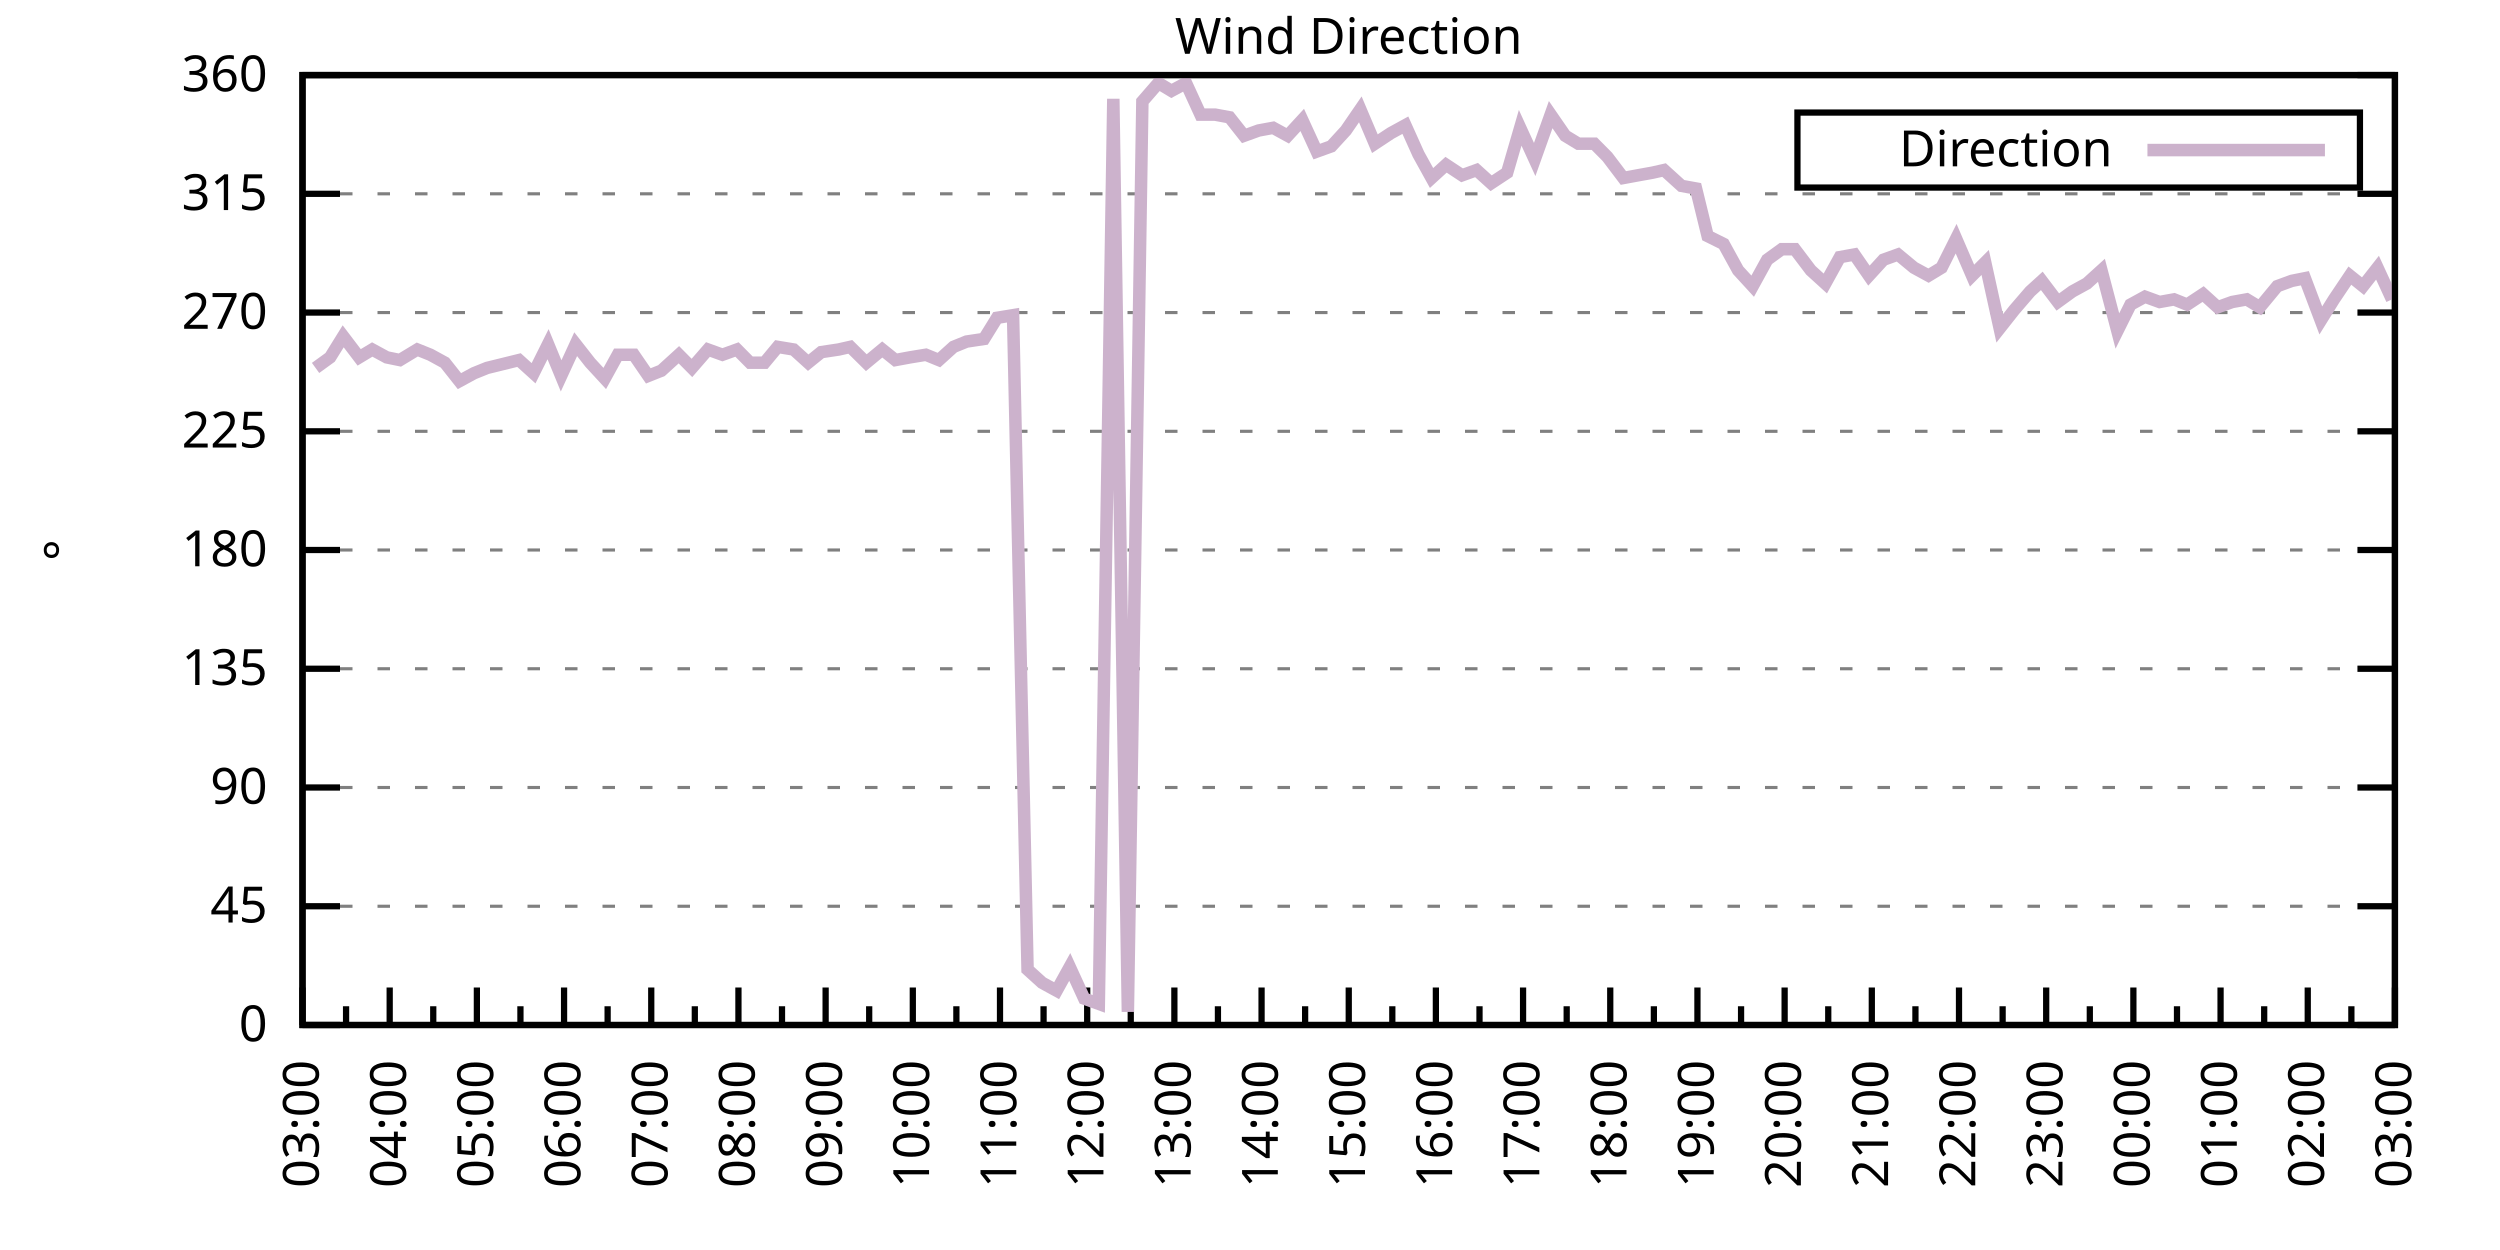
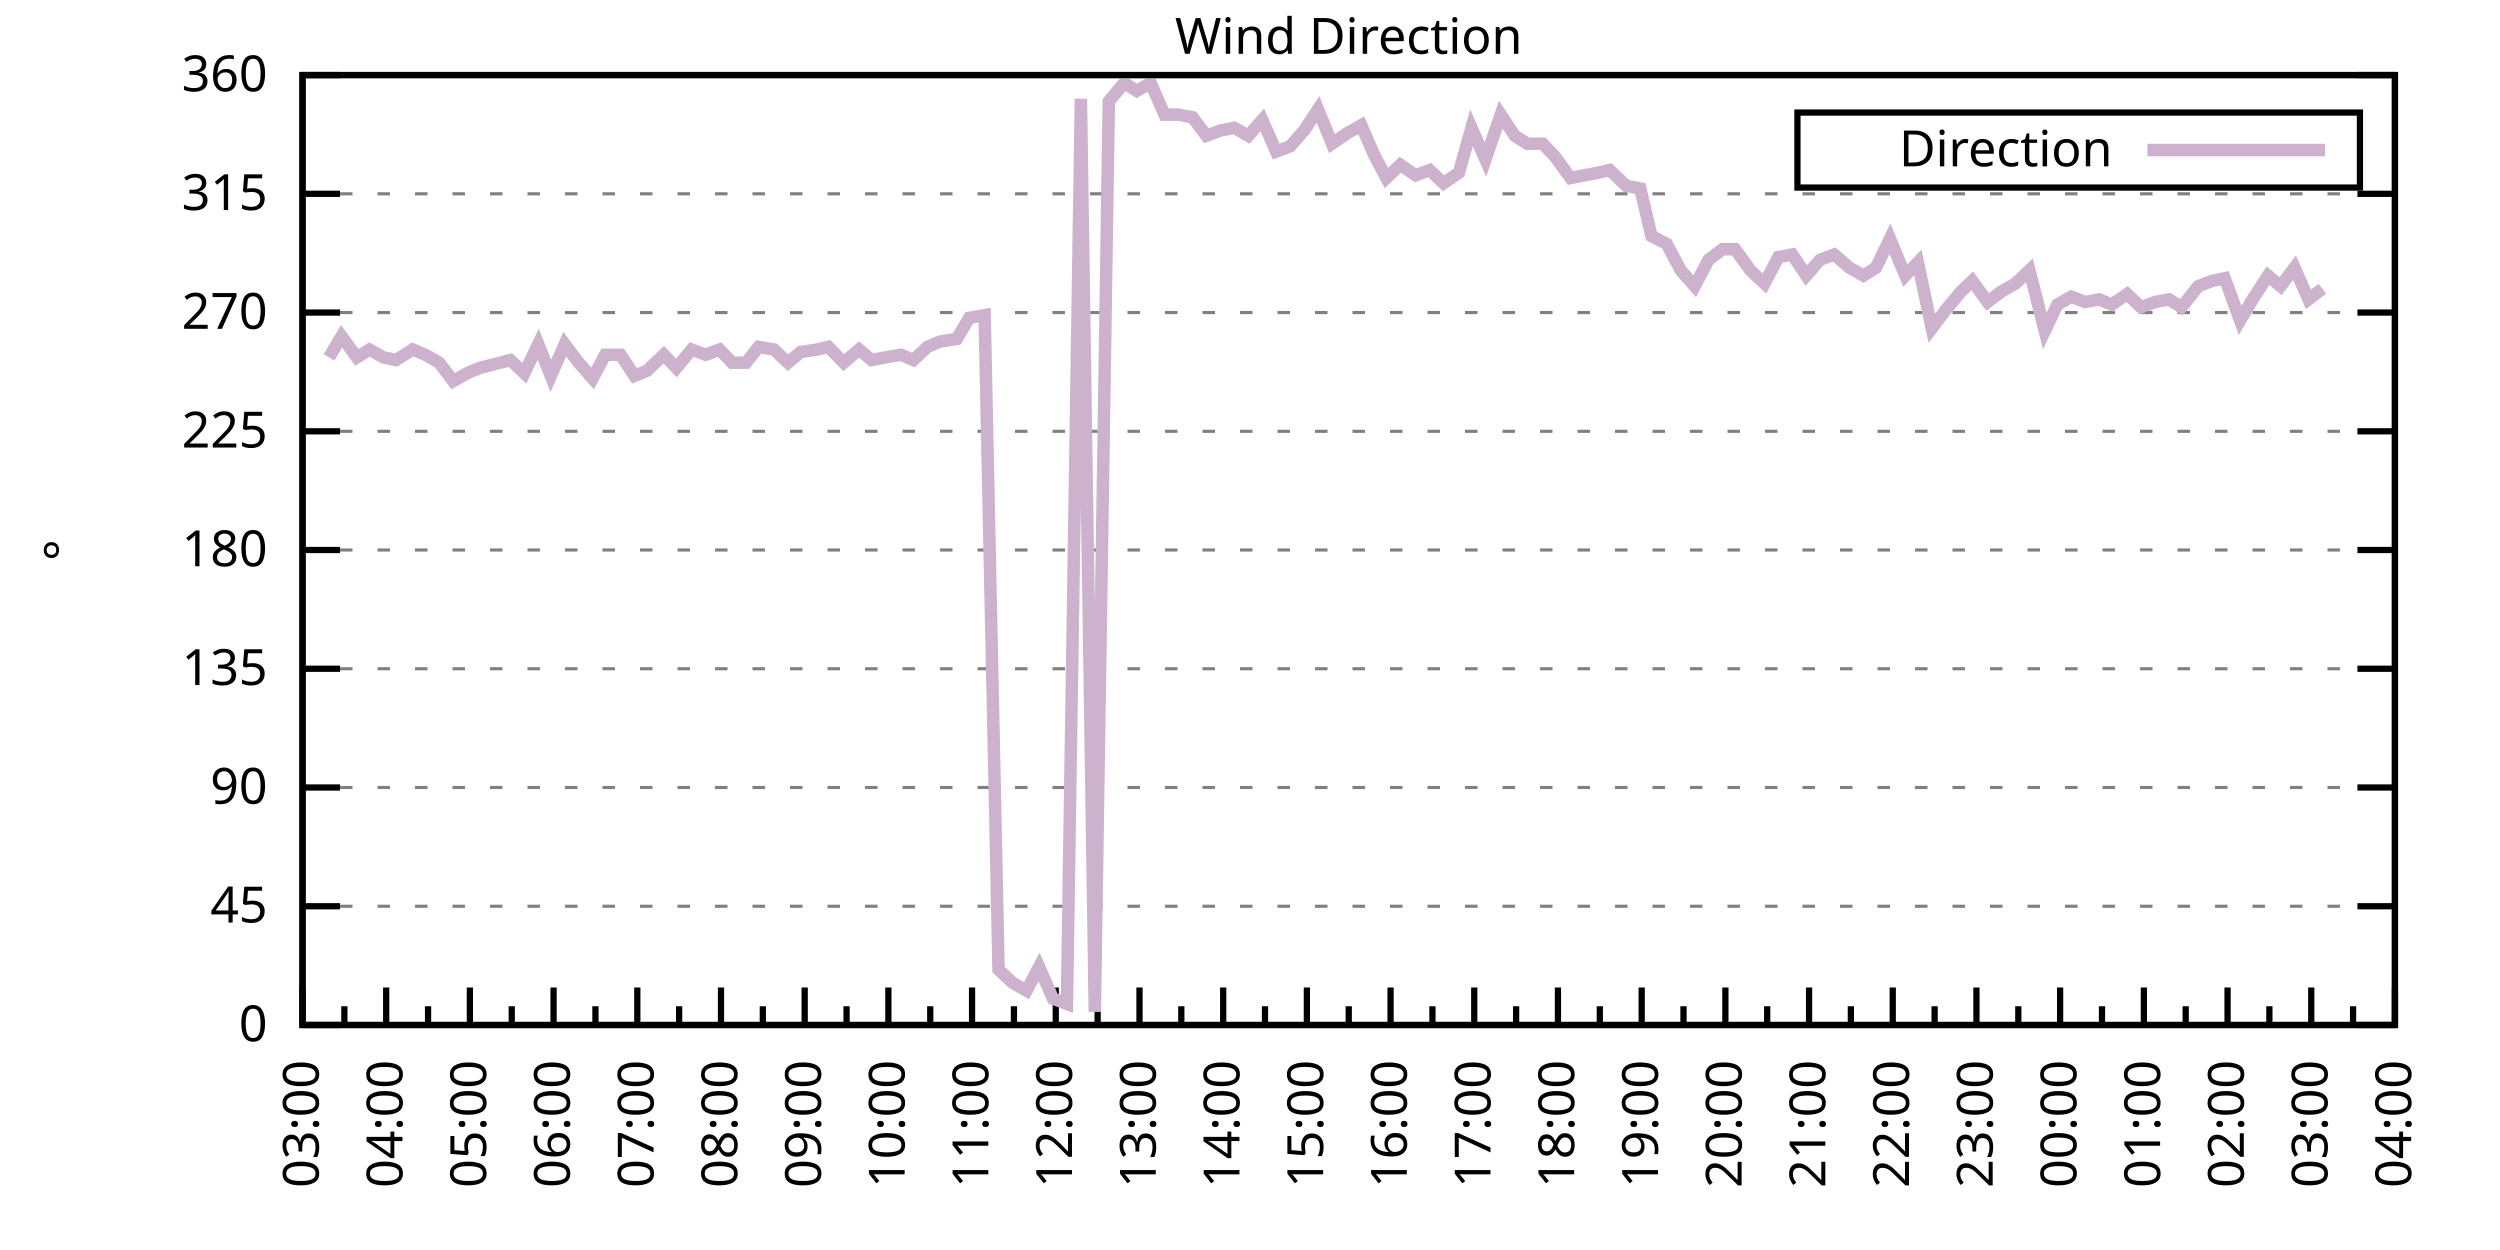
<svg xmlns="http://www.w3.org/2000/svg" xmlns:xlink="http://www.w3.org/1999/xlink" width="400" height="200" viewBox="0 0 400 200">
  <g id="gnuplot_canvas">
    <rect x="0" y="0" width="400" height="200" fill="none" />
    <defs>
      <circle id="gpDot" r="0.5" stroke-width="0.5" stroke="currentColor" />
      <path id="gpPt0" stroke-width="0.333" stroke="currentColor" d="M-1,0 h2 M0,-1 v2" />
      <path id="gpPt1" stroke-width="0.333" stroke="currentColor" d="M-1,-1 L1,1 M1,-1 L-1,1" />
      <path id="gpPt2" stroke-width="0.333" stroke="currentColor" d="M-1,0 L1,0 M0,-1 L0,1 M-1,-1 L1,1 M-1,1 L1,-1" />
      <rect id="gpPt3" stroke-width="0.333" stroke="currentColor" x="-1" y="-1" width="2" height="2" />
      <rect id="gpPt4" stroke-width="0.333" stroke="currentColor" fill="currentColor" x="-1" y="-1" width="2" height="2" />
      <circle id="gpPt5" stroke-width="0.333" stroke="currentColor" cx="0" cy="0" r="1" />
      <use xlink:href="#gpPt5" id="gpPt6" fill="currentColor" stroke="none" />
      <path id="gpPt7" stroke-width="0.333" stroke="currentColor" d="M0,-1.33 L-1.33,0.67 L1.33,0.67 z" />
      <use xlink:href="#gpPt7" id="gpPt8" fill="currentColor" stroke="none" />
      <use xlink:href="#gpPt7" id="gpPt9" stroke="currentColor" transform="rotate(180)" />
      <use xlink:href="#gpPt9" id="gpPt10" fill="currentColor" stroke="none" />
      <use xlink:href="#gpPt3" id="gpPt11" stroke="currentColor" transform="rotate(45)" />
      <use xlink:href="#gpPt11" id="gpPt12" fill="currentColor" stroke="none" />
      <path id="gpPt13" stroke-width="0.333" stroke="currentColor" d="M0,1.330 L1.265,0.411 L0.782,-1.067 L-0.782,-1.076 L-1.265,0.411 z" />
      <use xlink:href="#gpPt13" id="gpPt14" fill="currentColor" stroke="none" />
      <filter id="textbox" filterUnits="objectBoundingBox" x="0" y="0" height="1" width="1">
        <feFlood flood-color="white" flood-opacity="1" result="bgnd" />
        <feComposite in="SourceGraphic" in2="bgnd" operator="atop" />
      </filter>
      <filter id="greybox" filterUnits="objectBoundingBox" x="0" y="0" height="1" width="1">
        <feFlood flood-color="lightgrey" flood-opacity="1" result="grey" />
        <feComposite in="SourceGraphic" in2="grey" operator="atop" />
      </filter>
    </defs>
    <g fill="none" color="white" stroke="currentColor" stroke-width="1.00" stroke-linecap="butt" stroke-linejoin="miter">
</g>
    <g fill="none" color="black" stroke="currentColor" stroke-width="1.00" stroke-linecap="butt" stroke-linejoin="miter">
      <g stroke="none" shape-rendering="crispEdges">
        <polygon fill="rgb(255, 255, 255)" points="48.40,164.00 383.18,164.00 383.18,12.02 48.40,12.02 " />
      </g>
    </g>
    <g fill="none" color="black" stroke="currentColor" stroke-width="1.00" stroke-linecap="butt" stroke-linejoin="miter">
</g>
    <g fill="none" color="black" stroke="black" stroke-width="0.50" stroke-linecap="butt" stroke-linejoin="miter">
</g>
    <g fill="none" color="gray" stroke="currentColor" stroke-width="0.50" stroke-linecap="butt" stroke-linejoin="miter">
      <path stroke="gray" stroke-dasharray="2,4" class="gridline" d="M48.40,164.00 L383.19,164.00  " />
    </g>
    <g fill="none" color="gray" stroke="gray" stroke-width="1.00" stroke-linecap="butt" stroke-linejoin="miter">
</g>
    <g fill="none" color="black" stroke="currentColor" stroke-width="1.00" stroke-linecap="butt" stroke-linejoin="miter">
      <path stroke="black" d="M48.40,164.00 L54.40,164.00 M383.19,164.00 L377.19,164.00  " />
      <g transform="translate(42.80,166.60)" stroke="none" fill="black" font-family="Sans" font-size="8.00" text-anchor="end">
        <text>
          <tspan font-family="Sans"> 0</tspan>
        </text>
      </g>
    </g>
    <g fill="none" color="black" stroke="currentColor" stroke-width="1.00" stroke-linecap="butt" stroke-linejoin="miter">
</g>
    <g fill="none" color="black" stroke="black" stroke-width="0.50" stroke-linecap="butt" stroke-linejoin="miter">
</g>
    <g fill="none" color="gray" stroke="currentColor" stroke-width="0.50" stroke-linecap="butt" stroke-linejoin="miter">
      <path stroke="gray" stroke-dasharray="2,4" class="gridline" d="M48.40,145.00 L383.19,145.00  " />
    </g>
    <g fill="none" color="gray" stroke="gray" stroke-width="1.00" stroke-linecap="butt" stroke-linejoin="miter">
</g>
    <g fill="none" color="black" stroke="currentColor" stroke-width="1.00" stroke-linecap="butt" stroke-linejoin="miter">
      <path stroke="black" d="M48.40,145.00 L54.40,145.00 M383.19,145.00 L377.19,145.00  " />
      <g transform="translate(42.80,147.60)" stroke="none" fill="black" font-family="Sans" font-size="8.00" text-anchor="end">
        <text>
          <tspan font-family="Sans"> 45</tspan>
        </text>
      </g>
    </g>
    <g fill="none" color="black" stroke="currentColor" stroke-width="1.00" stroke-linecap="butt" stroke-linejoin="miter">
</g>
    <g fill="none" color="black" stroke="black" stroke-width="0.50" stroke-linecap="butt" stroke-linejoin="miter">
</g>
    <g fill="none" color="gray" stroke="currentColor" stroke-width="0.50" stroke-linecap="butt" stroke-linejoin="miter">
      <path stroke="gray" stroke-dasharray="2,4" class="gridline" d="M48.40,126.00 L383.19,126.00  " />
    </g>
    <g fill="none" color="gray" stroke="gray" stroke-width="1.00" stroke-linecap="butt" stroke-linejoin="miter">
</g>
    <g fill="none" color="black" stroke="currentColor" stroke-width="1.00" stroke-linecap="butt" stroke-linejoin="miter">
      <path stroke="black" d="M48.40,126.00 L54.40,126.00 M383.19,126.00 L377.19,126.00  " />
      <g transform="translate(42.80,128.60)" stroke="none" fill="black" font-family="Sans" font-size="8.00" text-anchor="end">
        <text>
          <tspan font-family="Sans"> 90</tspan>
        </text>
      </g>
    </g>
    <g fill="none" color="black" stroke="currentColor" stroke-width="1.00" stroke-linecap="butt" stroke-linejoin="miter">
</g>
    <g fill="none" color="black" stroke="black" stroke-width="0.50" stroke-linecap="butt" stroke-linejoin="miter">
</g>
    <g fill="none" color="gray" stroke="currentColor" stroke-width="0.50" stroke-linecap="butt" stroke-linejoin="miter">
      <path stroke="gray" stroke-dasharray="2,4" class="gridline" d="M48.40,107.00 L383.19,107.00  " />
    </g>
    <g fill="none" color="gray" stroke="gray" stroke-width="1.00" stroke-linecap="butt" stroke-linejoin="miter">
</g>
    <g fill="none" color="black" stroke="currentColor" stroke-width="1.00" stroke-linecap="butt" stroke-linejoin="miter">
      <path stroke="black" d="M48.40,107.00 L54.40,107.00 M383.19,107.00 L377.19,107.00  " />
      <g transform="translate(42.80,109.60)" stroke="none" fill="black" font-family="Sans" font-size="8.00" text-anchor="end">
        <text>
          <tspan font-family="Sans"> 135</tspan>
        </text>
      </g>
    </g>
    <g fill="none" color="black" stroke="currentColor" stroke-width="1.00" stroke-linecap="butt" stroke-linejoin="miter">
</g>
    <g fill="none" color="black" stroke="black" stroke-width="0.50" stroke-linecap="butt" stroke-linejoin="miter">
</g>
    <g fill="none" color="gray" stroke="currentColor" stroke-width="0.50" stroke-linecap="butt" stroke-linejoin="miter">
      <path stroke="gray" stroke-dasharray="2,4" class="gridline" d="M48.40,88.00 L383.19,88.00  " />
    </g>
    <g fill="none" color="gray" stroke="gray" stroke-width="1.00" stroke-linecap="butt" stroke-linejoin="miter">
</g>
    <g fill="none" color="black" stroke="currentColor" stroke-width="1.00" stroke-linecap="butt" stroke-linejoin="miter">
      <path stroke="black" d="M48.40,88.00 L54.40,88.00 M383.19,88.00 L377.19,88.00  " />
      <g transform="translate(42.80,90.60)" stroke="none" fill="black" font-family="Sans" font-size="8.00" text-anchor="end">
        <text>
          <tspan font-family="Sans"> 180</tspan>
        </text>
      </g>
    </g>
    <g fill="none" color="black" stroke="currentColor" stroke-width="1.00" stroke-linecap="butt" stroke-linejoin="miter">
</g>
    <g fill="none" color="black" stroke="black" stroke-width="0.50" stroke-linecap="butt" stroke-linejoin="miter">
</g>
    <g fill="none" color="gray" stroke="currentColor" stroke-width="0.50" stroke-linecap="butt" stroke-linejoin="miter">
      <path stroke="gray" stroke-dasharray="2,4" class="gridline" d="M48.40,69.01 L383.19,69.01  " />
    </g>
    <g fill="none" color="gray" stroke="gray" stroke-width="1.00" stroke-linecap="butt" stroke-linejoin="miter">
</g>
    <g fill="none" color="black" stroke="currentColor" stroke-width="1.00" stroke-linecap="butt" stroke-linejoin="miter">
      <path stroke="black" d="M48.40,69.01 L54.40,69.01 M383.19,69.01 L377.19,69.01  " />
      <g transform="translate(42.80,71.61)" stroke="none" fill="black" font-family="Sans" font-size="8.00" text-anchor="end">
        <text>
          <tspan font-family="Sans"> 225</tspan>
        </text>
      </g>
    </g>
    <g fill="none" color="black" stroke="currentColor" stroke-width="1.00" stroke-linecap="butt" stroke-linejoin="miter">
</g>
    <g fill="none" color="black" stroke="black" stroke-width="0.50" stroke-linecap="butt" stroke-linejoin="miter">
</g>
    <g fill="none" color="gray" stroke="currentColor" stroke-width="0.50" stroke-linecap="butt" stroke-linejoin="miter">
      <path stroke="gray" stroke-dasharray="2,4" class="gridline" d="M48.40,50.01 L383.19,50.01  " />
    </g>
    <g fill="none" color="gray" stroke="gray" stroke-width="1.00" stroke-linecap="butt" stroke-linejoin="miter">
</g>
    <g fill="none" color="black" stroke="currentColor" stroke-width="1.00" stroke-linecap="butt" stroke-linejoin="miter">
      <path stroke="black" d="M48.40,50.01 L54.40,50.01 M383.19,50.01 L377.19,50.01  " />
      <g transform="translate(42.80,52.61)" stroke="none" fill="black" font-family="Sans" font-size="8.00" text-anchor="end">
        <text>
          <tspan font-family="Sans"> 270</tspan>
        </text>
      </g>
    </g>
    <g fill="none" color="black" stroke="currentColor" stroke-width="1.00" stroke-linecap="butt" stroke-linejoin="miter">
</g>
    <g fill="none" color="black" stroke="black" stroke-width="0.50" stroke-linecap="butt" stroke-linejoin="miter">
</g>
    <g fill="none" color="gray" stroke="currentColor" stroke-width="0.50" stroke-linecap="butt" stroke-linejoin="miter">
      <path stroke="gray" stroke-dasharray="2,4" class="gridline" d="M48.40,31.01 L383.19,31.01  " />
    </g>
    <g fill="none" color="gray" stroke="gray" stroke-width="1.00" stroke-linecap="butt" stroke-linejoin="miter">
</g>
    <g fill="none" color="black" stroke="currentColor" stroke-width="1.00" stroke-linecap="butt" stroke-linejoin="miter">
      <path stroke="black" d="M48.40,31.01 L54.40,31.01 M383.19,31.01 L377.19,31.01  " />
      <g transform="translate(42.80,33.61)" stroke="none" fill="black" font-family="Sans" font-size="8.00" text-anchor="end">
        <text>
          <tspan font-family="Sans"> 315</tspan>
        </text>
      </g>
    </g>
    <g fill="none" color="black" stroke="currentColor" stroke-width="1.00" stroke-linecap="butt" stroke-linejoin="miter">
</g>
    <g fill="none" color="black" stroke="black" stroke-width="0.50" stroke-linecap="butt" stroke-linejoin="miter">
</g>
    <g fill="none" color="gray" stroke="currentColor" stroke-width="0.50" stroke-linecap="butt" stroke-linejoin="miter">
      <path stroke="gray" stroke-dasharray="2,4" class="gridline" d="M48.40,12.01 L383.19,12.01  " />
    </g>
    <g fill="none" color="gray" stroke="gray" stroke-width="1.00" stroke-linecap="butt" stroke-linejoin="miter">
</g>
    <g fill="none" color="black" stroke="currentColor" stroke-width="1.00" stroke-linecap="butt" stroke-linejoin="miter">
      <path stroke="black" d="M48.40,12.01 L54.40,12.01 M383.19,12.01 L377.19,12.01  " />
      <g transform="translate(42.80,14.61)" stroke="none" fill="black" font-family="Sans" font-size="8.00" text-anchor="end">
        <text>
          <tspan font-family="Sans"> 360</tspan>
        </text>
      </g>
    </g>
    <g fill="none" color="black" stroke="currentColor" stroke-width="1.00" stroke-linecap="butt" stroke-linejoin="miter">
      <path stroke="black" d="M48.40,164.00 L48.40,158.00  " />
      <g transform="translate(51.00,169.60) rotate(270)" stroke="none" fill="black" font-family="Sans" font-size="8.00" text-anchor="end">
        <text>
          <tspan font-family="Sans">03:00</tspan>
        </text>
      </g>
    </g>
    <g fill="none" color="black" stroke="currentColor" stroke-width="1.00" stroke-linecap="butt" stroke-linejoin="miter">
-       <path stroke="black" d="M55.37,164.00 L55.37,161.00 M62.35,164.00 L62.35,158.00  " />
-       <g transform="translate(64.95,169.60) rotate(270)" stroke="none" fill="black" font-family="Sans" font-size="8.00" text-anchor="end">
+       <path stroke="black" d="M55.10,164.00 L55.10,161.00 M61.79,164.00 L61.79,158.00  " />
+       <g transform="translate(64.39,169.60) rotate(270)" stroke="none" fill="black" font-family="Sans" font-size="8.00" text-anchor="end">
        <text>
          <tspan font-family="Sans">04:00</tspan>
        </text>
      </g>
    </g>
    <g fill="none" color="black" stroke="currentColor" stroke-width="1.00" stroke-linecap="butt" stroke-linejoin="miter">
-       <path stroke="black" d="M69.32,164.00 L69.32,161.00 M76.30,164.00 L76.30,158.00  " />
-       <g transform="translate(78.90,169.60) rotate(270)" stroke="none" fill="black" font-family="Sans" font-size="8.00" text-anchor="end">
+       <path stroke="black" d="M68.49,164.00 L68.49,161.00 M75.18,164.00 L75.18,158.00  " />
+       <g transform="translate(77.78,169.60) rotate(270)" stroke="none" fill="black" font-family="Sans" font-size="8.00" text-anchor="end">
        <text>
          <tspan font-family="Sans">05:00</tspan>
        </text>
      </g>
    </g>
    <g fill="none" color="black" stroke="currentColor" stroke-width="1.00" stroke-linecap="butt" stroke-linejoin="miter">
-       <path stroke="black" d="M83.27,164.00 L83.27,161.00 M90.25,164.00 L90.25,158.00  " />
-       <g transform="translate(92.85,169.60) rotate(270)" stroke="none" fill="black" font-family="Sans" font-size="8.00" text-anchor="end">
+       <path stroke="black" d="M81.88,164.00 L81.88,161.00 M88.57,164.00 L88.57,158.00  " />
+       <g transform="translate(91.17,169.60) rotate(270)" stroke="none" fill="black" font-family="Sans" font-size="8.00" text-anchor="end">
        <text>
          <tspan font-family="Sans">06:00</tspan>
        </text>
      </g>
    </g>
    <g fill="none" color="black" stroke="currentColor" stroke-width="1.00" stroke-linecap="butt" stroke-linejoin="miter">
-       <path stroke="black" d="M97.22,164.00 L97.22,161.00 M104.20,164.00 L104.20,158.00  " />
-       <g transform="translate(106.80,169.60) rotate(270)" stroke="none" fill="black" font-family="Sans" font-size="8.00" text-anchor="end">
+       <path stroke="black" d="M95.27,164.00 L95.27,161.00 M101.97,164.00 L101.97,158.00  " />
+       <g transform="translate(104.57,169.60) rotate(270)" stroke="none" fill="black" font-family="Sans" font-size="8.00" text-anchor="end">
        <text>
          <tspan font-family="Sans">07:00</tspan>
        </text>
      </g>
    </g>
    <g fill="none" color="black" stroke="currentColor" stroke-width="1.00" stroke-linecap="butt" stroke-linejoin="miter">
-       <path stroke="black" d="M111.17,164.00 L111.17,161.00 M118.15,164.00 L118.15,158.00  " />
-       <g transform="translate(120.75,169.60) rotate(270)" stroke="none" fill="black" font-family="Sans" font-size="8.00" text-anchor="end">
+       <path stroke="black" d="M108.66,164.00 L108.66,161.00 M115.36,164.00 L115.36,158.00  " />
+       <g transform="translate(117.96,169.60) rotate(270)" stroke="none" fill="black" font-family="Sans" font-size="8.00" text-anchor="end">
        <text>
          <tspan font-family="Sans">08:00</tspan>
        </text>
      </g>
    </g>
    <g fill="none" color="black" stroke="currentColor" stroke-width="1.00" stroke-linecap="butt" stroke-linejoin="miter">
-       <path stroke="black" d="M125.12,164.00 L125.12,161.00 M132.10,164.00 L132.10,158.00  " />
-       <g transform="translate(134.70,169.60) rotate(270)" stroke="none" fill="black" font-family="Sans" font-size="8.00" text-anchor="end">
+       <path stroke="black" d="M122.05,164.00 L122.05,161.00 M128.75,164.00 L128.75,158.00  " />
+       <g transform="translate(131.35,169.60) rotate(270)" stroke="none" fill="black" font-family="Sans" font-size="8.00" text-anchor="end">
        <text>
          <tspan font-family="Sans">09:00</tspan>
        </text>
      </g>
    </g>
    <g fill="none" color="black" stroke="currentColor" stroke-width="1.00" stroke-linecap="butt" stroke-linejoin="miter">
-       <path stroke="black" d="M139.07,164.00 L139.07,161.00 M146.05,164.00 L146.05,158.00  " />
-       <g transform="translate(148.65,169.60) rotate(270)" stroke="none" fill="black" font-family="Sans" font-size="8.00" text-anchor="end">
+       <path stroke="black" d="M135.45,164.00 L135.45,161.00 M142.14,164.00 L142.14,158.00  " />
+       <g transform="translate(144.74,169.60) rotate(270)" stroke="none" fill="black" font-family="Sans" font-size="8.00" text-anchor="end">
        <text>
          <tspan font-family="Sans">10:00</tspan>
        </text>
      </g>
    </g>
    <g fill="none" color="black" stroke="currentColor" stroke-width="1.00" stroke-linecap="butt" stroke-linejoin="miter">
-       <path stroke="black" d="M153.02,164.00 L153.02,161.00 M160.00,164.00 L160.00,158.00  " />
-       <g transform="translate(162.60,169.60) rotate(270)" stroke="none" fill="black" font-family="Sans" font-size="8.00" text-anchor="end">
+       <path stroke="black" d="M148.84,164.00 L148.84,161.00 M155.53,164.00 L155.53,158.00  " />
+       <g transform="translate(158.13,169.60) rotate(270)" stroke="none" fill="black" font-family="Sans" font-size="8.00" text-anchor="end">
        <text>
          <tspan font-family="Sans">11:00</tspan>
        </text>
      </g>
    </g>
    <g fill="none" color="black" stroke="currentColor" stroke-width="1.00" stroke-linecap="butt" stroke-linejoin="miter">
-       <path stroke="black" d="M166.97,164.00 L166.97,161.00 M173.95,164.00 L173.95,158.00  " />
-       <g transform="translate(176.55,169.60) rotate(270)" stroke="none" fill="black" font-family="Sans" font-size="8.00" text-anchor="end">
+       <path stroke="black" d="M162.23,164.00 L162.23,161.00 M168.92,164.00 L168.92,158.00  " />
+       <g transform="translate(171.52,169.60) rotate(270)" stroke="none" fill="black" font-family="Sans" font-size="8.00" text-anchor="end">
        <text>
          <tspan font-family="Sans">12:00</tspan>
        </text>
      </g>
    </g>
    <g fill="none" color="black" stroke="currentColor" stroke-width="1.00" stroke-linecap="butt" stroke-linejoin="miter">
-       <path stroke="black" d="M180.92,164.00 L180.92,161.00 M187.90,164.00 L187.90,158.00  " />
-       <g transform="translate(190.50,169.60) rotate(270)" stroke="none" fill="black" font-family="Sans" font-size="8.00" text-anchor="end">
+       <path stroke="black" d="M175.62,164.00 L175.62,161.00 M182.32,164.00 L182.32,158.00  " />
+       <g transform="translate(184.92,169.60) rotate(270)" stroke="none" fill="black" font-family="Sans" font-size="8.00" text-anchor="end">
        <text>
          <tspan font-family="Sans">13:00</tspan>
        </text>
      </g>
    </g>
    <g fill="none" color="black" stroke="currentColor" stroke-width="1.00" stroke-linecap="butt" stroke-linejoin="miter">
-       <path stroke="black" d="M194.87,164.00 L194.87,161.00 M201.85,164.00 L201.85,158.00  " />
-       <g transform="translate(204.45,169.60) rotate(270)" stroke="none" fill="black" font-family="Sans" font-size="8.00" text-anchor="end">
+       <path stroke="black" d="M189.01,164.00 L189.01,161.00 M195.71,164.00 L195.71,158.00  " />
+       <g transform="translate(198.31,169.60) rotate(270)" stroke="none" fill="black" font-family="Sans" font-size="8.00" text-anchor="end">
        <text>
          <tspan font-family="Sans">14:00</tspan>
        </text>
      </g>
    </g>
    <g fill="none" color="black" stroke="currentColor" stroke-width="1.00" stroke-linecap="butt" stroke-linejoin="miter">
-       <path stroke="black" d="M208.82,164.00 L208.82,161.00 M215.80,164.00 L215.80,158.00  " />
-       <g transform="translate(218.40,169.60) rotate(270)" stroke="none" fill="black" font-family="Sans" font-size="8.00" text-anchor="end">
+       <path stroke="black" d="M202.40,164.00 L202.40,161.00 M209.10,164.00 L209.10,158.00  " />
+       <g transform="translate(211.70,169.60) rotate(270)" stroke="none" fill="black" font-family="Sans" font-size="8.00" text-anchor="end">
        <text>
          <tspan font-family="Sans">15:00</tspan>
        </text>
      </g>
    </g>
    <g fill="none" color="black" stroke="currentColor" stroke-width="1.00" stroke-linecap="butt" stroke-linejoin="miter">
-       <path stroke="black" d="M222.77,164.00 L222.77,161.00 M229.74,164.00 L229.74,158.00  " />
-       <g transform="translate(232.34,169.60) rotate(270)" stroke="none" fill="black" font-family="Sans" font-size="8.00" text-anchor="end">
+       <path stroke="black" d="M215.80,164.00 L215.80,161.00 M222.49,164.00 L222.49,158.00  " />
+       <g transform="translate(225.09,169.60) rotate(270)" stroke="none" fill="black" font-family="Sans" font-size="8.00" text-anchor="end">
        <text>
          <tspan font-family="Sans">16:00</tspan>
        </text>
      </g>
    </g>
    <g fill="none" color="black" stroke="currentColor" stroke-width="1.00" stroke-linecap="butt" stroke-linejoin="miter">
-       <path stroke="black" d="M236.72,164.00 L236.72,161.00 M243.69,164.00 L243.69,158.00  " />
-       <g transform="translate(246.29,169.60) rotate(270)" stroke="none" fill="black" font-family="Sans" font-size="8.00" text-anchor="end">
+       <path stroke="black" d="M229.19,164.00 L229.19,161.00 M235.88,164.00 L235.88,158.00  " />
+       <g transform="translate(238.48,169.60) rotate(270)" stroke="none" fill="black" font-family="Sans" font-size="8.00" text-anchor="end">
        <text>
          <tspan font-family="Sans">17:00</tspan>
        </text>
      </g>
    </g>
    <g fill="none" color="black" stroke="currentColor" stroke-width="1.00" stroke-linecap="butt" stroke-linejoin="miter">
-       <path stroke="black" d="M250.67,164.00 L250.67,161.00 M257.64,164.00 L257.64,158.00  " />
-       <g transform="translate(260.24,169.60) rotate(270)" stroke="none" fill="black" font-family="Sans" font-size="8.00" text-anchor="end">
+       <path stroke="black" d="M242.58,164.00 L242.58,161.00 M249.27,164.00 L249.27,158.00  " />
+       <g transform="translate(251.87,169.60) rotate(270)" stroke="none" fill="black" font-family="Sans" font-size="8.00" text-anchor="end">
        <text>
          <tspan font-family="Sans">18:00</tspan>
        </text>
      </g>
    </g>
    <g fill="none" color="black" stroke="currentColor" stroke-width="1.00" stroke-linecap="butt" stroke-linejoin="miter">
-       <path stroke="black" d="M264.62,164.00 L264.62,161.00 M271.59,164.00 L271.59,158.00  " />
-       <g transform="translate(274.19,169.60) rotate(270)" stroke="none" fill="black" font-family="Sans" font-size="8.00" text-anchor="end">
+       <path stroke="black" d="M255.97,164.00 L255.97,161.00 M262.67,164.00 L262.67,158.00  " />
+       <g transform="translate(265.27,169.60) rotate(270)" stroke="none" fill="black" font-family="Sans" font-size="8.00" text-anchor="end">
        <text>
          <tspan font-family="Sans">19:00</tspan>
        </text>
      </g>
    </g>
    <g fill="none" color="black" stroke="currentColor" stroke-width="1.00" stroke-linecap="butt" stroke-linejoin="miter">
-       <path stroke="black" d="M278.57,164.00 L278.57,161.00 M285.54,164.00 L285.54,158.00  " />
-       <g transform="translate(288.14,169.60) rotate(270)" stroke="none" fill="black" font-family="Sans" font-size="8.00" text-anchor="end">
+       <path stroke="black" d="M269.36,164.00 L269.36,161.00 M276.06,164.00 L276.06,158.00  " />
+       <g transform="translate(278.66,169.60) rotate(270)" stroke="none" fill="black" font-family="Sans" font-size="8.00" text-anchor="end">
        <text>
          <tspan font-family="Sans">20:00</tspan>
        </text>
      </g>
    </g>
    <g fill="none" color="black" stroke="currentColor" stroke-width="1.00" stroke-linecap="butt" stroke-linejoin="miter">
-       <path stroke="black" d="M292.52,164.00 L292.52,161.00 M299.49,164.00 L299.49,158.00  " />
-       <g transform="translate(302.09,169.60) rotate(270)" stroke="none" fill="black" font-family="Sans" font-size="8.00" text-anchor="end">
+       <path stroke="black" d="M282.75,164.00 L282.75,161.00 M289.45,164.00 L289.45,158.00  " />
+       <g transform="translate(292.05,169.60) rotate(270)" stroke="none" fill="black" font-family="Sans" font-size="8.00" text-anchor="end">
        <text>
          <tspan font-family="Sans">21:00</tspan>
        </text>
      </g>
    </g>
    <g fill="none" color="black" stroke="currentColor" stroke-width="1.00" stroke-linecap="butt" stroke-linejoin="miter">
-       <path stroke="black" d="M306.47,164.00 L306.47,161.00 M313.44,164.00 L313.44,158.00  " />
-       <g transform="translate(316.04,169.60) rotate(270)" stroke="none" fill="black" font-family="Sans" font-size="8.00" text-anchor="end">
+       <path stroke="black" d="M296.14,164.00 L296.14,161.00 M302.84,164.00 L302.84,158.00  " />
+       <g transform="translate(305.44,169.60) rotate(270)" stroke="none" fill="black" font-family="Sans" font-size="8.00" text-anchor="end">
        <text>
          <tspan font-family="Sans">22:00</tspan>
        </text>
      </g>
    </g>
    <g fill="none" color="black" stroke="currentColor" stroke-width="1.00" stroke-linecap="butt" stroke-linejoin="miter">
-       <path stroke="black" d="M320.42,164.00 L320.42,161.00 M327.39,164.00 L327.39,158.00  " />
-       <g transform="translate(329.99,169.60) rotate(270)" stroke="none" fill="black" font-family="Sans" font-size="8.00" text-anchor="end">
+       <path stroke="black" d="M309.54,164.00 L309.54,161.00 M316.23,164.00 L316.23,158.00  " />
+       <g transform="translate(318.83,169.60) rotate(270)" stroke="none" fill="black" font-family="Sans" font-size="8.00" text-anchor="end">
        <text>
          <tspan font-family="Sans">23:00</tspan>
        </text>
      </g>
    </g>
    <g fill="none" color="black" stroke="currentColor" stroke-width="1.00" stroke-linecap="butt" stroke-linejoin="miter">
-       <path stroke="black" d="M334.37,164.00 L334.37,161.00 M341.34,164.00 L341.34,158.00  " />
-       <g transform="translate(343.94,169.60) rotate(270)" stroke="none" fill="black" font-family="Sans" font-size="8.00" text-anchor="end">
+       <path stroke="black" d="M322.93,164.00 L322.93,161.00 M329.62,164.00 L329.62,158.00  " />
+       <g transform="translate(332.22,169.60) rotate(270)" stroke="none" fill="black" font-family="Sans" font-size="8.00" text-anchor="end">
        <text>
          <tspan font-family="Sans">00:00</tspan>
        </text>
      </g>
    </g>
    <g fill="none" color="black" stroke="currentColor" stroke-width="1.00" stroke-linecap="butt" stroke-linejoin="miter">
-       <path stroke="black" d="M348.32,164.00 L348.32,161.00 M355.29,164.00 L355.29,158.00  " />
-       <g transform="translate(357.89,169.60) rotate(270)" stroke="none" fill="black" font-family="Sans" font-size="8.00" text-anchor="end">
+       <path stroke="black" d="M336.32,164.00 L336.32,161.00 M343.02,164.00 L343.02,158.00  " />
+       <g transform="translate(345.62,169.60) rotate(270)" stroke="none" fill="black" font-family="Sans" font-size="8.00" text-anchor="end">
        <text>
          <tspan font-family="Sans">01:00</tspan>
        </text>
      </g>
    </g>
    <g fill="none" color="black" stroke="currentColor" stroke-width="1.00" stroke-linecap="butt" stroke-linejoin="miter">
-       <path stroke="black" d="M362.27,164.00 L362.27,161.00 M369.24,164.00 L369.24,158.00  " />
-       <g transform="translate(371.84,169.60) rotate(270)" stroke="none" fill="black" font-family="Sans" font-size="8.00" text-anchor="end">
+       <path stroke="black" d="M349.71,164.00 L349.71,161.00 M356.41,164.00 L356.41,158.00  " />
+       <g transform="translate(359.01,169.60) rotate(270)" stroke="none" fill="black" font-family="Sans" font-size="8.00" text-anchor="end">
        <text>
          <tspan font-family="Sans">02:00</tspan>
        </text>
      </g>
    </g>
    <g fill="none" color="black" stroke="currentColor" stroke-width="1.00" stroke-linecap="butt" stroke-linejoin="miter">
-       <path stroke="black" d="M376.22,164.00 L376.22,161.00 M383.19,164.00 L383.19,158.00  " />
+       <path stroke="black" d="M363.10,164.00 L363.10,161.00 M369.80,164.00 L369.80,158.00  " />
+       <g transform="translate(372.40,169.60) rotate(270)" stroke="none" fill="black" font-family="Sans" font-size="8.00" text-anchor="end">
+         <text>
+           <tspan font-family="Sans">03:00</tspan>
+         </text>
+       </g>
+     </g>
+     <g fill="none" color="black" stroke="currentColor" stroke-width="1.00" stroke-linecap="butt" stroke-linejoin="miter">
+       <path stroke="black" d="M376.49,164.00 L376.49,161.00 M383.19,164.00 L383.19,158.00  " />
      <g transform="translate(385.79,169.60) rotate(270)" stroke="none" fill="black" font-family="Sans" font-size="8.00" text-anchor="end">
        <text>
-           <tspan font-family="Sans">03:00</tspan>
+           <tspan font-family="Sans">04:00</tspan>
        </text>
      </g>
    </g>
    <g fill="none" color="black" stroke="currentColor" stroke-width="1.00" stroke-linecap="butt" stroke-linejoin="miter">
</g>
    <g fill="none" color="black" stroke="currentColor" stroke-width="1.00" stroke-linecap="butt" stroke-linejoin="miter">
      <path stroke="black" d="M48.40,12.01 L48.40,164.00 L383.19,164.00 L383.19,12.01 L48.40,12.01 Z  " />
    </g>
    <g fill="none" color="black" stroke="currentColor" stroke-width="1.00" stroke-linecap="butt" stroke-linejoin="miter">
      <g transform="translate(12.80,88.01) rotate(270)" stroke="none" fill="black" font-family="Sans" font-size="8.00" text-anchor="middle">
        <text>
          <tspan font-family="Sans">°</tspan>
        </text>
      </g>
    </g>
    <g fill="none" color="black" stroke="currentColor" stroke-width="1.00" stroke-linecap="butt" stroke-linejoin="miter">
</g>
    <g fill="none" color="black" stroke="currentColor" stroke-width="1.00" stroke-linecap="butt" stroke-linejoin="miter">
      <path stroke="black" d="M287.59,30.01 L287.59,18.01 L377.59,18.01 L377.59,30.01 L287.59,30.01 Z  " />
    </g>
    <g id="Wind_direction_plot_1">
      <g fill="none" color="white" stroke="black" stroke-width="2.00" stroke-linecap="butt" stroke-linejoin="miter">
</g>
      <g fill="none" color="black" stroke="currentColor" stroke-width="2.00" stroke-linecap="butt" stroke-linejoin="miter">
        <g transform="translate(337.99,26.61)" stroke="none" fill="black" font-family="Sans" font-size="8.00" text-anchor="end">
          <text>
            <tspan font-family="Sans">Direction</tspan>
          </text>
        </g>
      </g>
      <g fill="none" color="black" stroke="currentColor" stroke-width="2.00" stroke-linecap="butt" stroke-linejoin="miter">
-         <path stroke="rgb(204, 178, 204)" d="M343.59,24.01 L371.99,24.01 M50.49,58.87 L52.82,57.18 L54.91,53.81 L57.47,57.18 L59.56,55.92 L61.88,57.18   L63.98,57.61 L66.77,55.92 L68.86,56.76 L71.18,58.03 L73.51,60.98 L75.83,59.72 L77.93,58.87 L83.04,57.61   L85.37,59.72 L87.69,55.07 L89.78,60.14 L92.11,55.07 L94.43,58.03 L96.76,60.56 L98.85,56.76 L101.41,56.76   L103.73,60.14 L105.83,59.30 L108.62,56.76 L110.71,58.87 L113.27,55.92 L115.59,56.76 L117.92,55.92 L120.01,58.03   L122.33,58.03 L124.43,55.50 L126.98,55.92 L129.31,58.03 L131.40,56.34 L134.19,55.92 L136.05,55.50 L138.61,58.03   L141.16,55.92 L143.26,57.61 L145.58,57.18 L148.14,56.76 L150.23,57.61 L152.56,55.50 L154.65,54.65 L157.44,54.23   L159.53,50.85 L162.09,50.43 L164.41,155.13 L166.74,157.24 L169.06,158.51 L171.16,154.71 L173.48,159.78 L175.81,160.62   L178.13,15.81 L180.46,161.89 L182.78,16.23 L185.34,13.28 L187.43,14.54 L189.76,13.28 L192.08,18.34 L194.41,18.34   L196.73,18.77 L199.06,21.72 L201.38,20.88 L203.71,20.45 L206.03,21.72 L208.36,19.19 L210.68,24.25 L213.01,23.41   L215.33,20.88 L217.65,17.50 L219.98,22.99 L222.54,21.30 L224.86,20.03 L226.95,24.68 L229.05,28.48 L231.37,26.36   L233.93,28.05 L236.25,27.21 L238.58,29.32 L241.14,27.63 L243.23,20.45 L245.55,25.52 L248.11,18.34 L250.44,21.72   L252.53,22.99 L255.09,22.99 L257.18,25.10 L259.74,28.48 L262.06,28.05 L264.39,27.63 L266.25,27.21 L269.04,29.74   L271.36,30.16 L273.22,37.76 L275.78,39.03 L278.10,43.25 L280.43,45.79 L282.75,41.56 L285.08,39.87 L287.17,39.87   L289.73,43.25 L292.05,45.36 L294.38,41.14 L296.70,40.72 L299.03,44.10 L301.35,41.56 L303.68,40.72 L306.23,42.83   L308.56,44.10 L310.65,42.83 L312.98,38.19 L315.53,44.10 L317.63,41.99 L319.95,52.54 L322.28,49.59 L324.83,46.63   L326.69,44.94 L329.25,48.32 L331.58,46.63 L333.90,45.36 L336.23,43.25 L338.78,52.96 L340.88,48.74 L343.20,47.47   L345.53,48.32 L347.85,47.90 L349.94,48.74 L352.50,47.05 L354.83,49.16 L357.15,48.32 L359.48,47.90 L361.57,49.16   L364.36,45.79 L366.68,44.94 L368.78,44.52 L371.33,51.27 L373.43,47.90 L375.98,44.10 L378.08,45.79 L380.40,42.83   L382.73,47.90  " />
+         <path stroke="rgb(204, 178, 204)" d="M343.59,24.01 L371.99,24.01 M52.64,57.18 L54.65,53.81 L57.10,57.18 L59.11,55.92 L61.35,57.18 L63.35,57.61   L66.03,55.92 L68.04,56.76 L70.27,58.03 L72.50,60.98 L74.74,59.72 L76.75,58.87 L81.66,57.61 L83.89,59.72   L86.12,55.07 L88.13,60.14 L90.36,55.07 L92.59,58.03 L94.82,60.56 L96.83,56.76 L99.29,56.76 L101.52,60.14   L103.53,59.30 L106.21,56.76 L108.22,58.87 L110.67,55.92 L112.90,56.76 L115.13,55.92 L117.14,58.03 L119.38,58.03   L121.38,55.50 L123.84,55.92 L126.07,58.03 L128.08,56.34 L130.76,55.92 L132.54,55.50 L135.00,58.03 L137.45,55.92   L139.46,57.61 L141.69,57.18 L144.15,56.76 L146.16,57.61 L148.39,55.50 L150.40,54.65 L153.08,54.23 L155.09,50.85   L157.54,50.43 L159.77,155.13 L162.01,157.24 L164.24,158.51 L166.25,154.71 L168.48,159.78 L170.71,160.62 L172.94,15.81   L175.17,161.89 L177.41,16.23 L179.86,13.28 L181.87,14.54 L184.10,13.28 L186.33,18.34 L188.57,18.34 L190.80,18.77   L193.03,21.72 L195.26,20.88 L197.49,20.45 L199.73,21.72 L201.96,19.19 L204.19,24.25 L206.42,23.41 L208.65,20.88   L210.88,17.50 L213.12,22.99 L215.57,21.30 L217.80,20.03 L219.81,24.68 L221.82,28.48 L224.05,26.36 L226.51,28.05   L228.74,27.21 L230.97,29.32 L233.43,27.63 L235.44,20.45 L237.67,25.52 L240.12,18.34 L242.36,21.72 L244.36,22.99   L246.82,22.99 L248.83,25.10 L251.28,28.48 L253.51,28.05 L255.75,27.63 L257.53,27.21 L260.21,29.74 L262.44,30.16   L264.23,37.76 L266.68,39.03 L268.92,43.25 L271.15,45.79 L273.38,41.56 L275.61,39.87 L277.62,39.87 L280.07,43.25   L282.31,45.36 L284.54,41.14 L286.77,40.72 L289.00,44.10 L291.23,41.56 L293.47,40.72 L295.92,42.83 L298.15,44.10   L300.16,42.83 L302.39,38.19 L304.85,44.10 L306.86,41.99 L309.09,52.54 L311.32,49.59 L313.78,46.63 L315.56,44.94   L318.02,48.32 L320.25,46.63 L322.48,45.36 L324.71,43.25 L327.17,52.96 L329.18,48.74 L331.41,47.47 L333.64,48.32   L335.87,47.90 L337.88,48.74 L340.34,47.05 L342.57,49.16 L344.80,48.32 L347.03,47.90 L349.04,49.16 L351.72,45.79   L353.95,44.94 L355.96,44.52 L358.42,51.27 L360.42,47.90 L362.88,44.10 L364.89,45.79 L367.12,42.83 L369.35,47.90   L371.58,46.21  " />
      </g>
    </g>
    <g fill="none" color="black" stroke="currentColor" stroke-width="2.00" stroke-linecap="butt" stroke-linejoin="miter">
</g>
    <g fill="none" color="black" stroke="black" stroke-width="1.00" stroke-linecap="butt" stroke-linejoin="miter">
</g>
    <g fill="none" color="black" stroke="currentColor" stroke-width="1.00" stroke-linecap="butt" stroke-linejoin="miter">
      <path stroke="black" d="M48.40,12.01 L48.40,164.00 L383.19,164.00 L383.19,12.01 L48.40,12.01 Z  " />
    </g>
    <g fill="none" color="black" stroke="currentColor" stroke-width="1.00" stroke-linecap="butt" stroke-linejoin="miter">
      <g transform="translate(215.79,8.61)" stroke="none" fill="black" font-family="Sans" font-size="8.00" text-anchor="middle">
        <text>
          <tspan font-family="Sans">Wind Direction</tspan>
        </text>
      </g>
    </g>
    <g fill="none" color="black" stroke="currentColor" stroke-width="1.00" stroke-linecap="butt" stroke-linejoin="miter">
</g>
  </g>
</svg>
